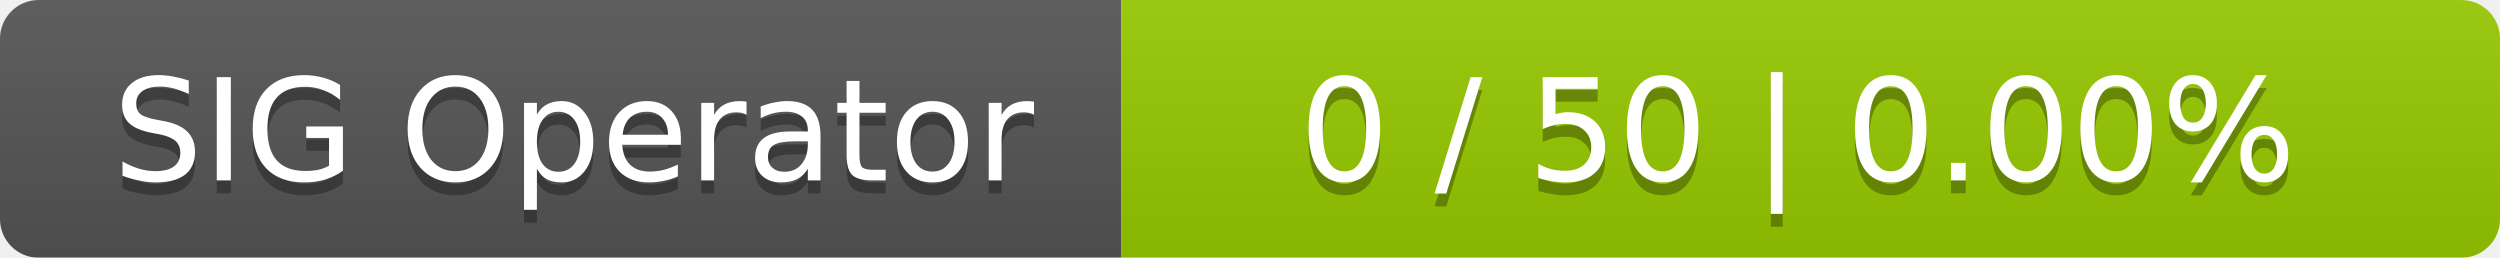
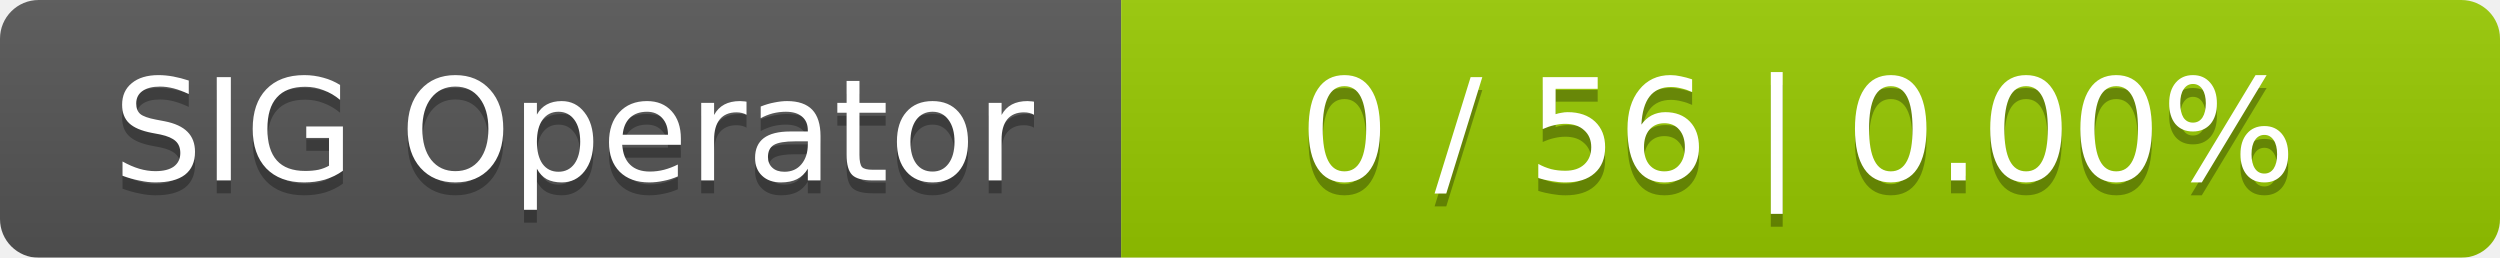
<svg xmlns="http://www.w3.org/2000/svg" width="194" height="20">
  <linearGradient id="smooth" x2="0" y2="100%">
    <stop offset="0" stop-color="#bbb" stop-opacity=".1" />
    <stop offset="1" stop-opacity=".1" />
  </linearGradient>
  <mask id="round">
    <rect width="194" height="20" rx="3" fill="#fff" />
  </mask>
  <g mask="url(#round)">
    <rect width="87" height="20" fill="#555" />
    <rect x="87" width="107" height="20" fill="#97ca00" />
    <rect width="194" height="20" fill="url(#smooth)" />
  </g>
  <g fill="#fff" text-anchor="middle" font-family="DejaVu Sans,Verdana,Geneva,sans-serif" font-size="11">
    <text x="44.5" y="15" fill="#010101" fill-opacity=".3">SIG Operator</text>
    <text x="44.5" y="14">SIG Operator</text>
-     <text x="139.5" y="15" fill="#010101" fill-opacity=".3">0 / 50    |    0.00%</text>
-     <text x="139.5" y="14">0 / 50    |    0.00%</text>
+     <text x="139.5" y="15" fill="#010101" fill-opacity=".3">0 / 56    |    0.00%</text>
+     <text x="139.5" y="14">0 / 56    |    0.00%</text>
  </g>
</svg>
